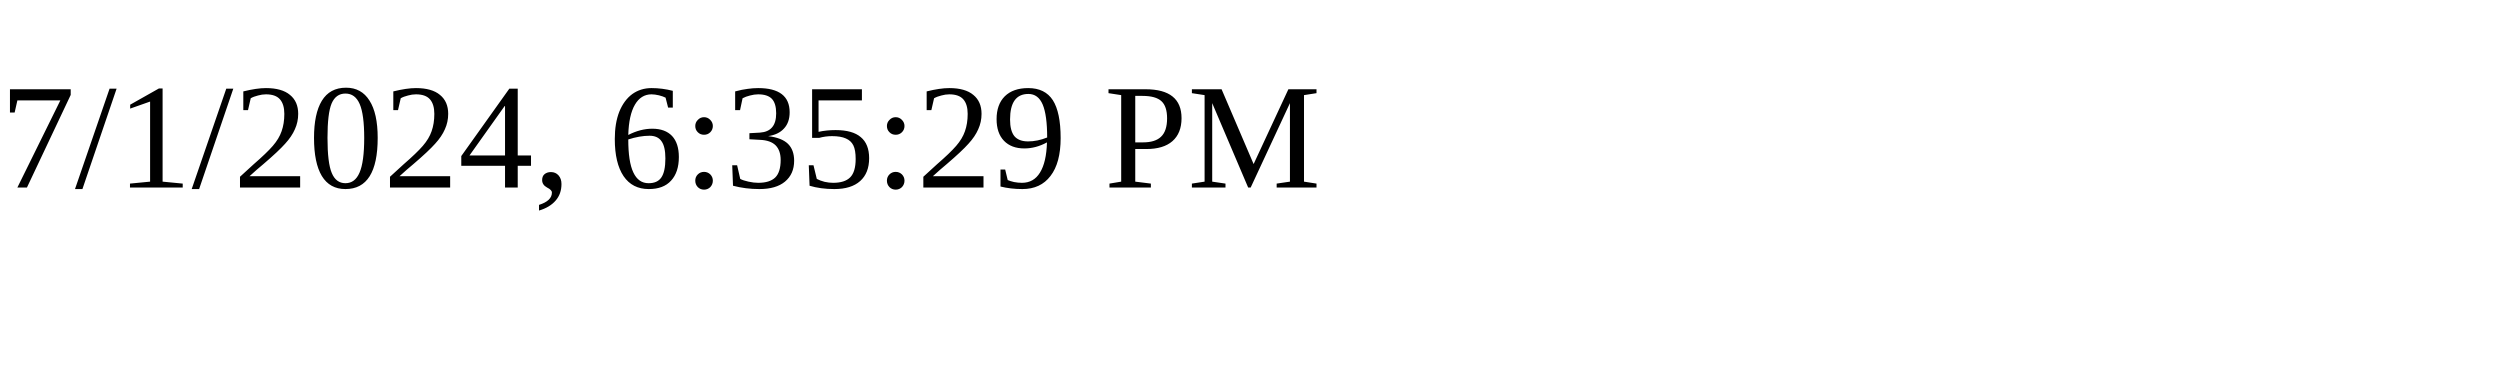
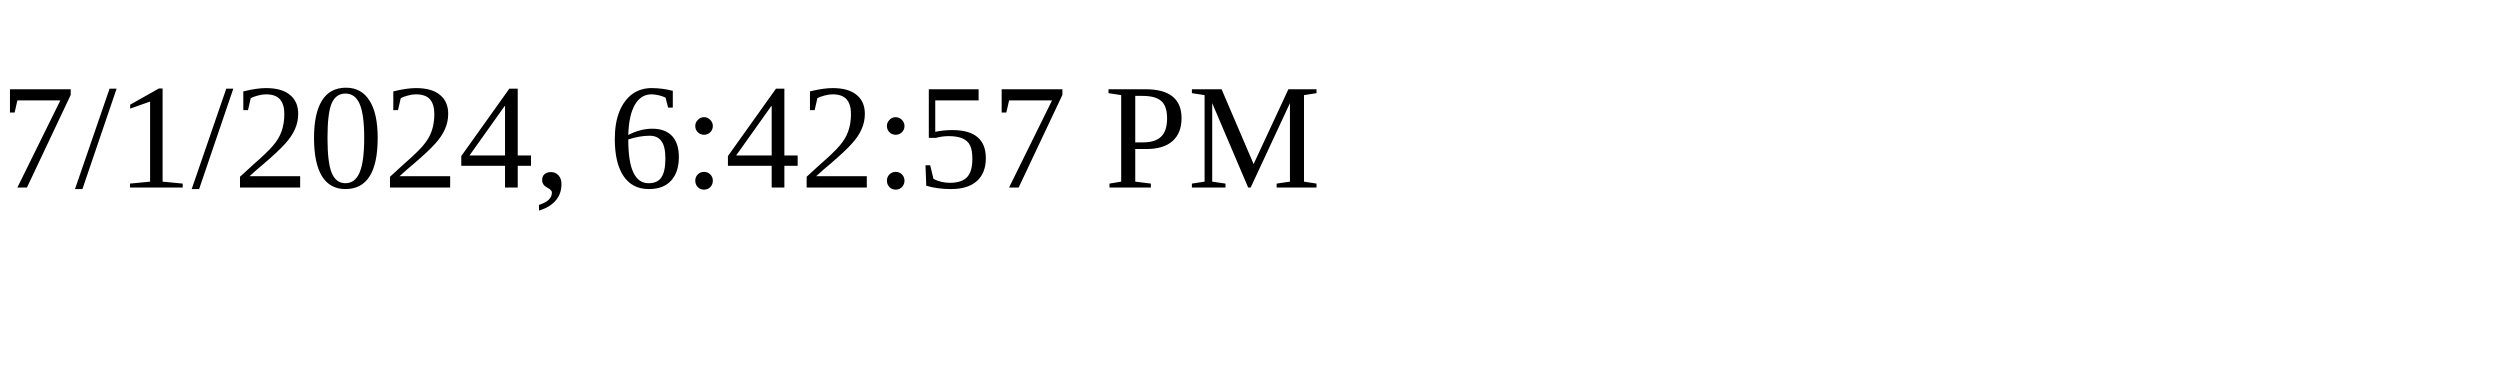
<svg xmlns="http://www.w3.org/2000/svg" height="30" width="200">
-   <text x="0" y="15">7/1/2024, 6:35:29 PM</text>
+   <text x="0" y="15">7/1/2024, 6:42:57 PM</text>
</svg>
